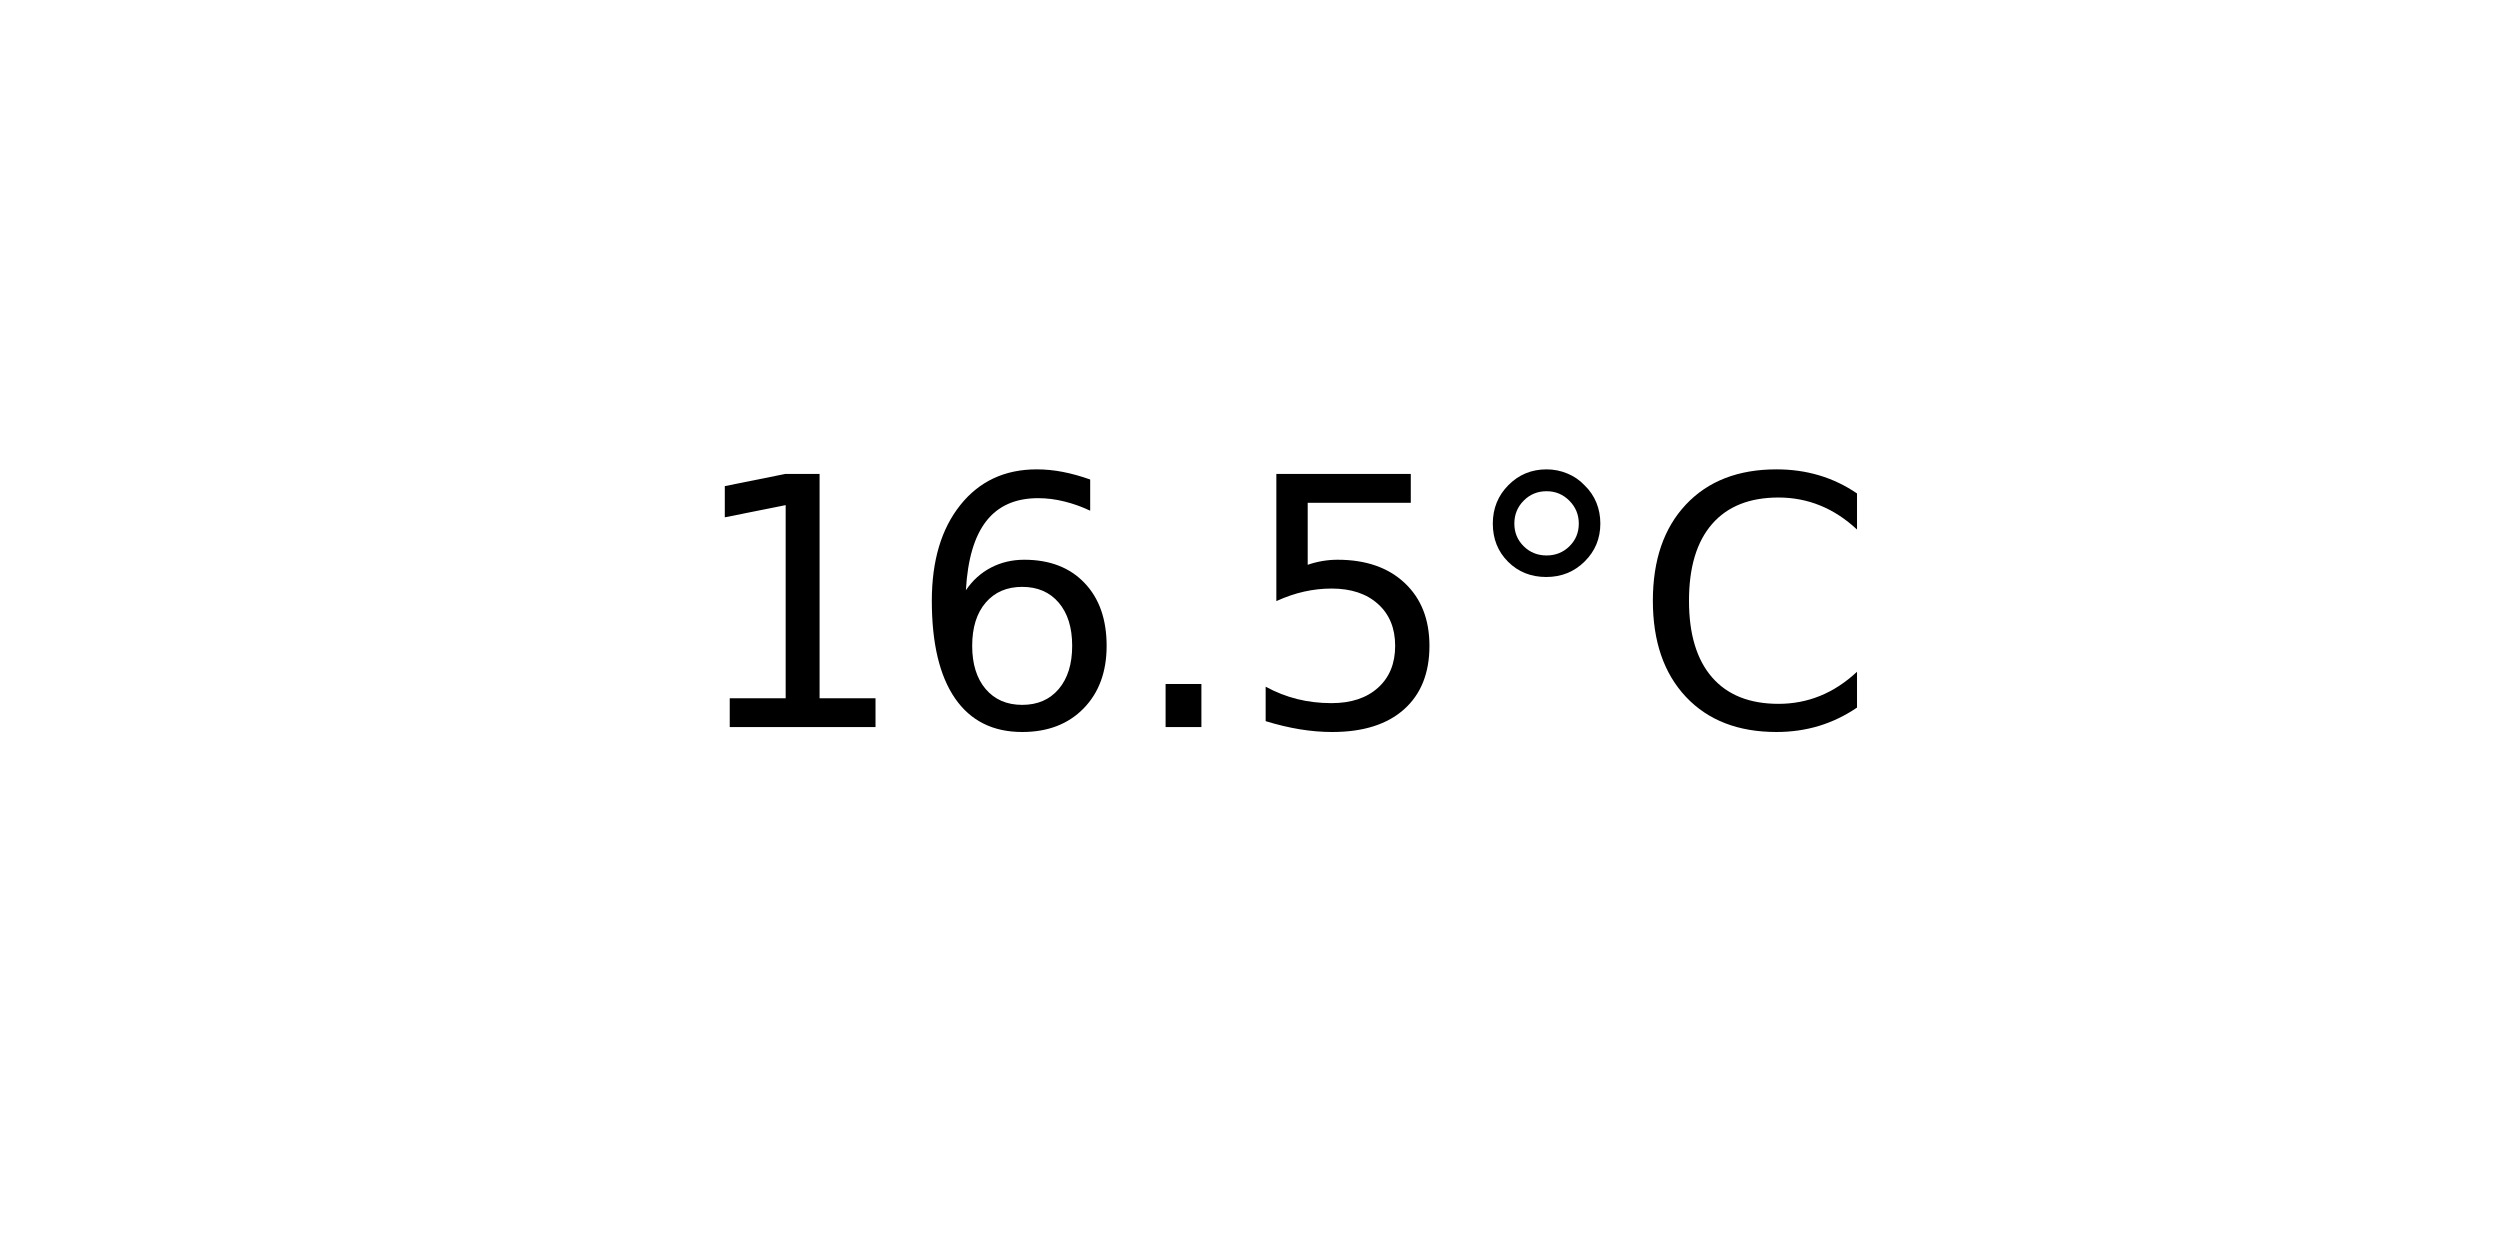
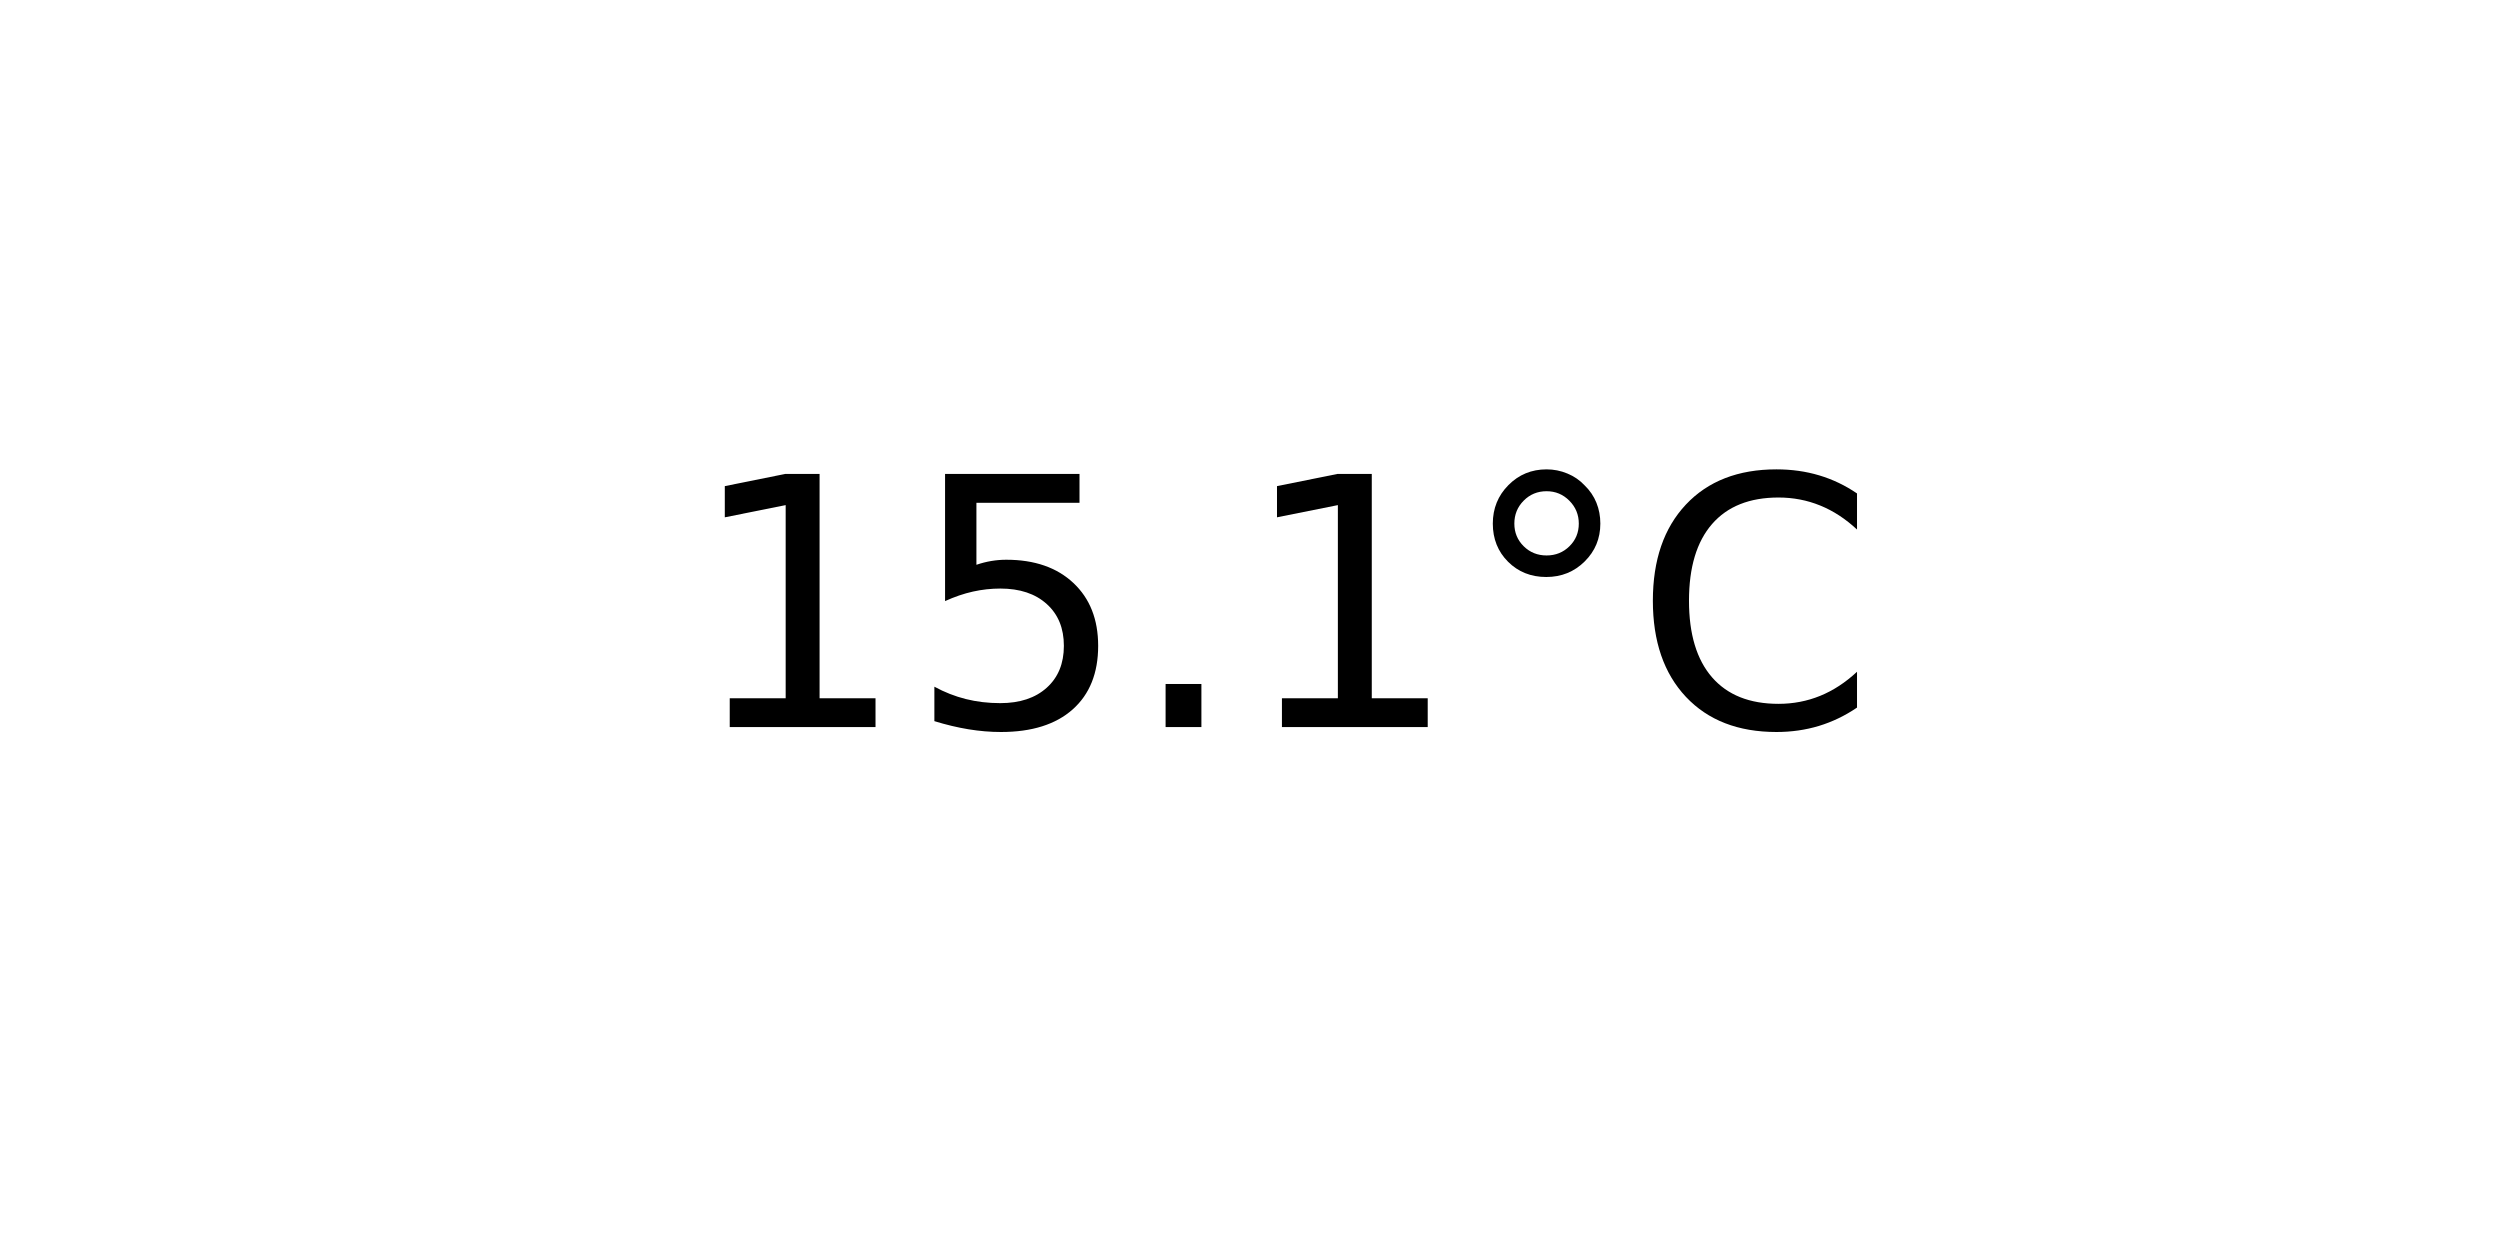
<svg xmlns="http://www.w3.org/2000/svg" xmlns:xlink="http://www.w3.org/1999/xlink" width="72pt" height="36pt" viewBox="0 0 72 36" version="1.1">
  <defs>
    <style type="text/css">*{stroke-linejoin: round; stroke-linecap: butt}</style>
  </defs>
  <g id="figure_1">
    <g id="axes_1">
      <g id="text_1">
        <g transform="translate(19.77578 20.93937) scale(0.1 -0.1)">
          <defs>
            <path id="DejaVuSans-31" d="M 794 531  L 1825 531  L 1825 4091  L 703 3866  L 703 4441  L 1819 4666  L 2450 4666  L 2450 531  L 3481 531  L 3481 0  L 794 0  L 794 531  z " transform="scale(0.015625)" />
-             <path id="DejaVuSans-36" d="M 2113 2584  Q 1688 2584 1439 2293  Q 1191 2003 1191 1497  Q 1191 994 1439 701  Q 1688 409 2113 409  Q 2538 409 2786 701  Q 3034 994 3034 1497  Q 3034 2003 2786 2293  Q 2538 2584 2113 2584  z M 3366 4563  L 3366 3988  Q 3128 4100 2886 4159  Q 2644 4219 2406 4219  Q 1781 4219 1451 3797  Q 1122 3375 1075 2522  Q 1259 2794 1537 2939  Q 1816 3084 2150 3084  Q 2853 3084 3261 2657  Q 3669 2231 3669 1497  Q 3669 778 3244 343  Q 2819 -91 2113 -91  Q 1303 -91 875 529  Q 447 1150 447 2328  Q 447 3434 972 4092  Q 1497 4750 2381 4750  Q 2619 4750 2861 4703  Q 3103 4656 3366 4563  z " transform="scale(0.015625)" />
+             <path id="DejaVuSans-35" d="M 691 4666  L 3169 4666  L 3169 4134  L 1269 4134  L 1269 2991  Q 1406 3038 1543 3061  Q 1681 3084 1819 3084  Q 2600 3084 3056 2656  Q 3513 2228 3513 1497  Q 3513 744 3044 326  Q 2575 -91 1722 -91  Q 1428 -91 1123 -41  Q 819 9 494 109  L 494 744  Q 775 591 1075 516  Q 1375 441 1709 441  Q 2250 441 2565 725  Q 2881 1009 2881 1497  Q 2881 1984 2565 2268  Q 2250 2553 1709 2553  Q 1456 2553 1204 2497  Q 953 2441 691 2322  L 691 4666  z " transform="scale(0.015625)" />
            <path id="DejaVuSans-2e" d="M 684 794  L 1344 794  L 1344 0  L 684 0  L 684 794  z " transform="scale(0.015625)" />
-             <path id="DejaVuSans-35" d="M 691 4666  L 3169 4666  L 3169 4134  L 1269 4134  L 1269 2991  Q 1406 3038 1543 3061  Q 1681 3084 1819 3084  Q 2600 3084 3056 2656  Q 3513 2228 3513 1497  Q 3513 744 3044 326  Q 2575 -91 1722 -91  Q 1428 -91 1123 -41  Q 819 9 494 109  L 494 744  Q 775 591 1075 516  Q 1375 441 1709 441  Q 2250 441 2565 725  Q 2881 1009 2881 1497  Q 2881 1984 2565 2268  Q 2250 2553 1709 2553  Q 1456 2553 1204 2497  Q 953 2441 691 2322  L 691 4666  z " transform="scale(0.015625)" />
            <path id="DejaVuSans-b0" d="M 1600 4347  Q 1350 4347 1178 4173  Q 1006 4000 1006 3750  Q 1006 3503 1178 3333  Q 1350 3163 1600 3163  Q 1850 3163 2022 3333  Q 2194 3503 2194 3750  Q 2194 3997 2020 4172  Q 1847 4347 1600 4347  z M 1600 4750  Q 1800 4750 1984 4673  Q 2169 4597 2303 4453  Q 2447 4313 2519 4134  Q 2591 3956 2591 3750  Q 2591 3338 2302 3052  Q 2013 2766 1594 2766  Q 1172 2766 890 3047  Q 609 3328 609 3750  Q 609 4169 896 4459  Q 1184 4750 1600 4750  z " transform="scale(0.015625)" />
            <path id="DejaVuSans-43" d="M 4122 4306  L 4122 3641  Q 3803 3938 3442 4084  Q 3081 4231 2675 4231  Q 1875 4231 1450 3742  Q 1025 3253 1025 2328  Q 1025 1406 1450 917  Q 1875 428 2675 428  Q 3081 428 3442 575  Q 3803 722 4122 1019  L 4122 359  Q 3791 134 3420 21  Q 3050 -91 2638 -91  Q 1578 -91 968 557  Q 359 1206 359 2328  Q 359 3453 968 4101  Q 1578 4750 2638 4750  Q 3056 4750 3426 4639  Q 3797 4528 4122 4306  z " transform="scale(0.015625)" />
          </defs>
          <use xlink:href="#DejaVuSans-31" />
-           <use xlink:href="#DejaVuSans-36" x="63.623" />
+           <use xlink:href="#DejaVuSans-35" x="63.623" />
          <use xlink:href="#DejaVuSans-2e" x="127.246" />
-           <use xlink:href="#DejaVuSans-35" x="159.033" />
+           <use xlink:href="#DejaVuSans-31" x="159.033" />
          <use xlink:href="#DejaVuSans-b0" x="222.656" />
          <use xlink:href="#DejaVuSans-43" x="272.656" />
        </g>
      </g>
    </g>
  </g>
</svg>
